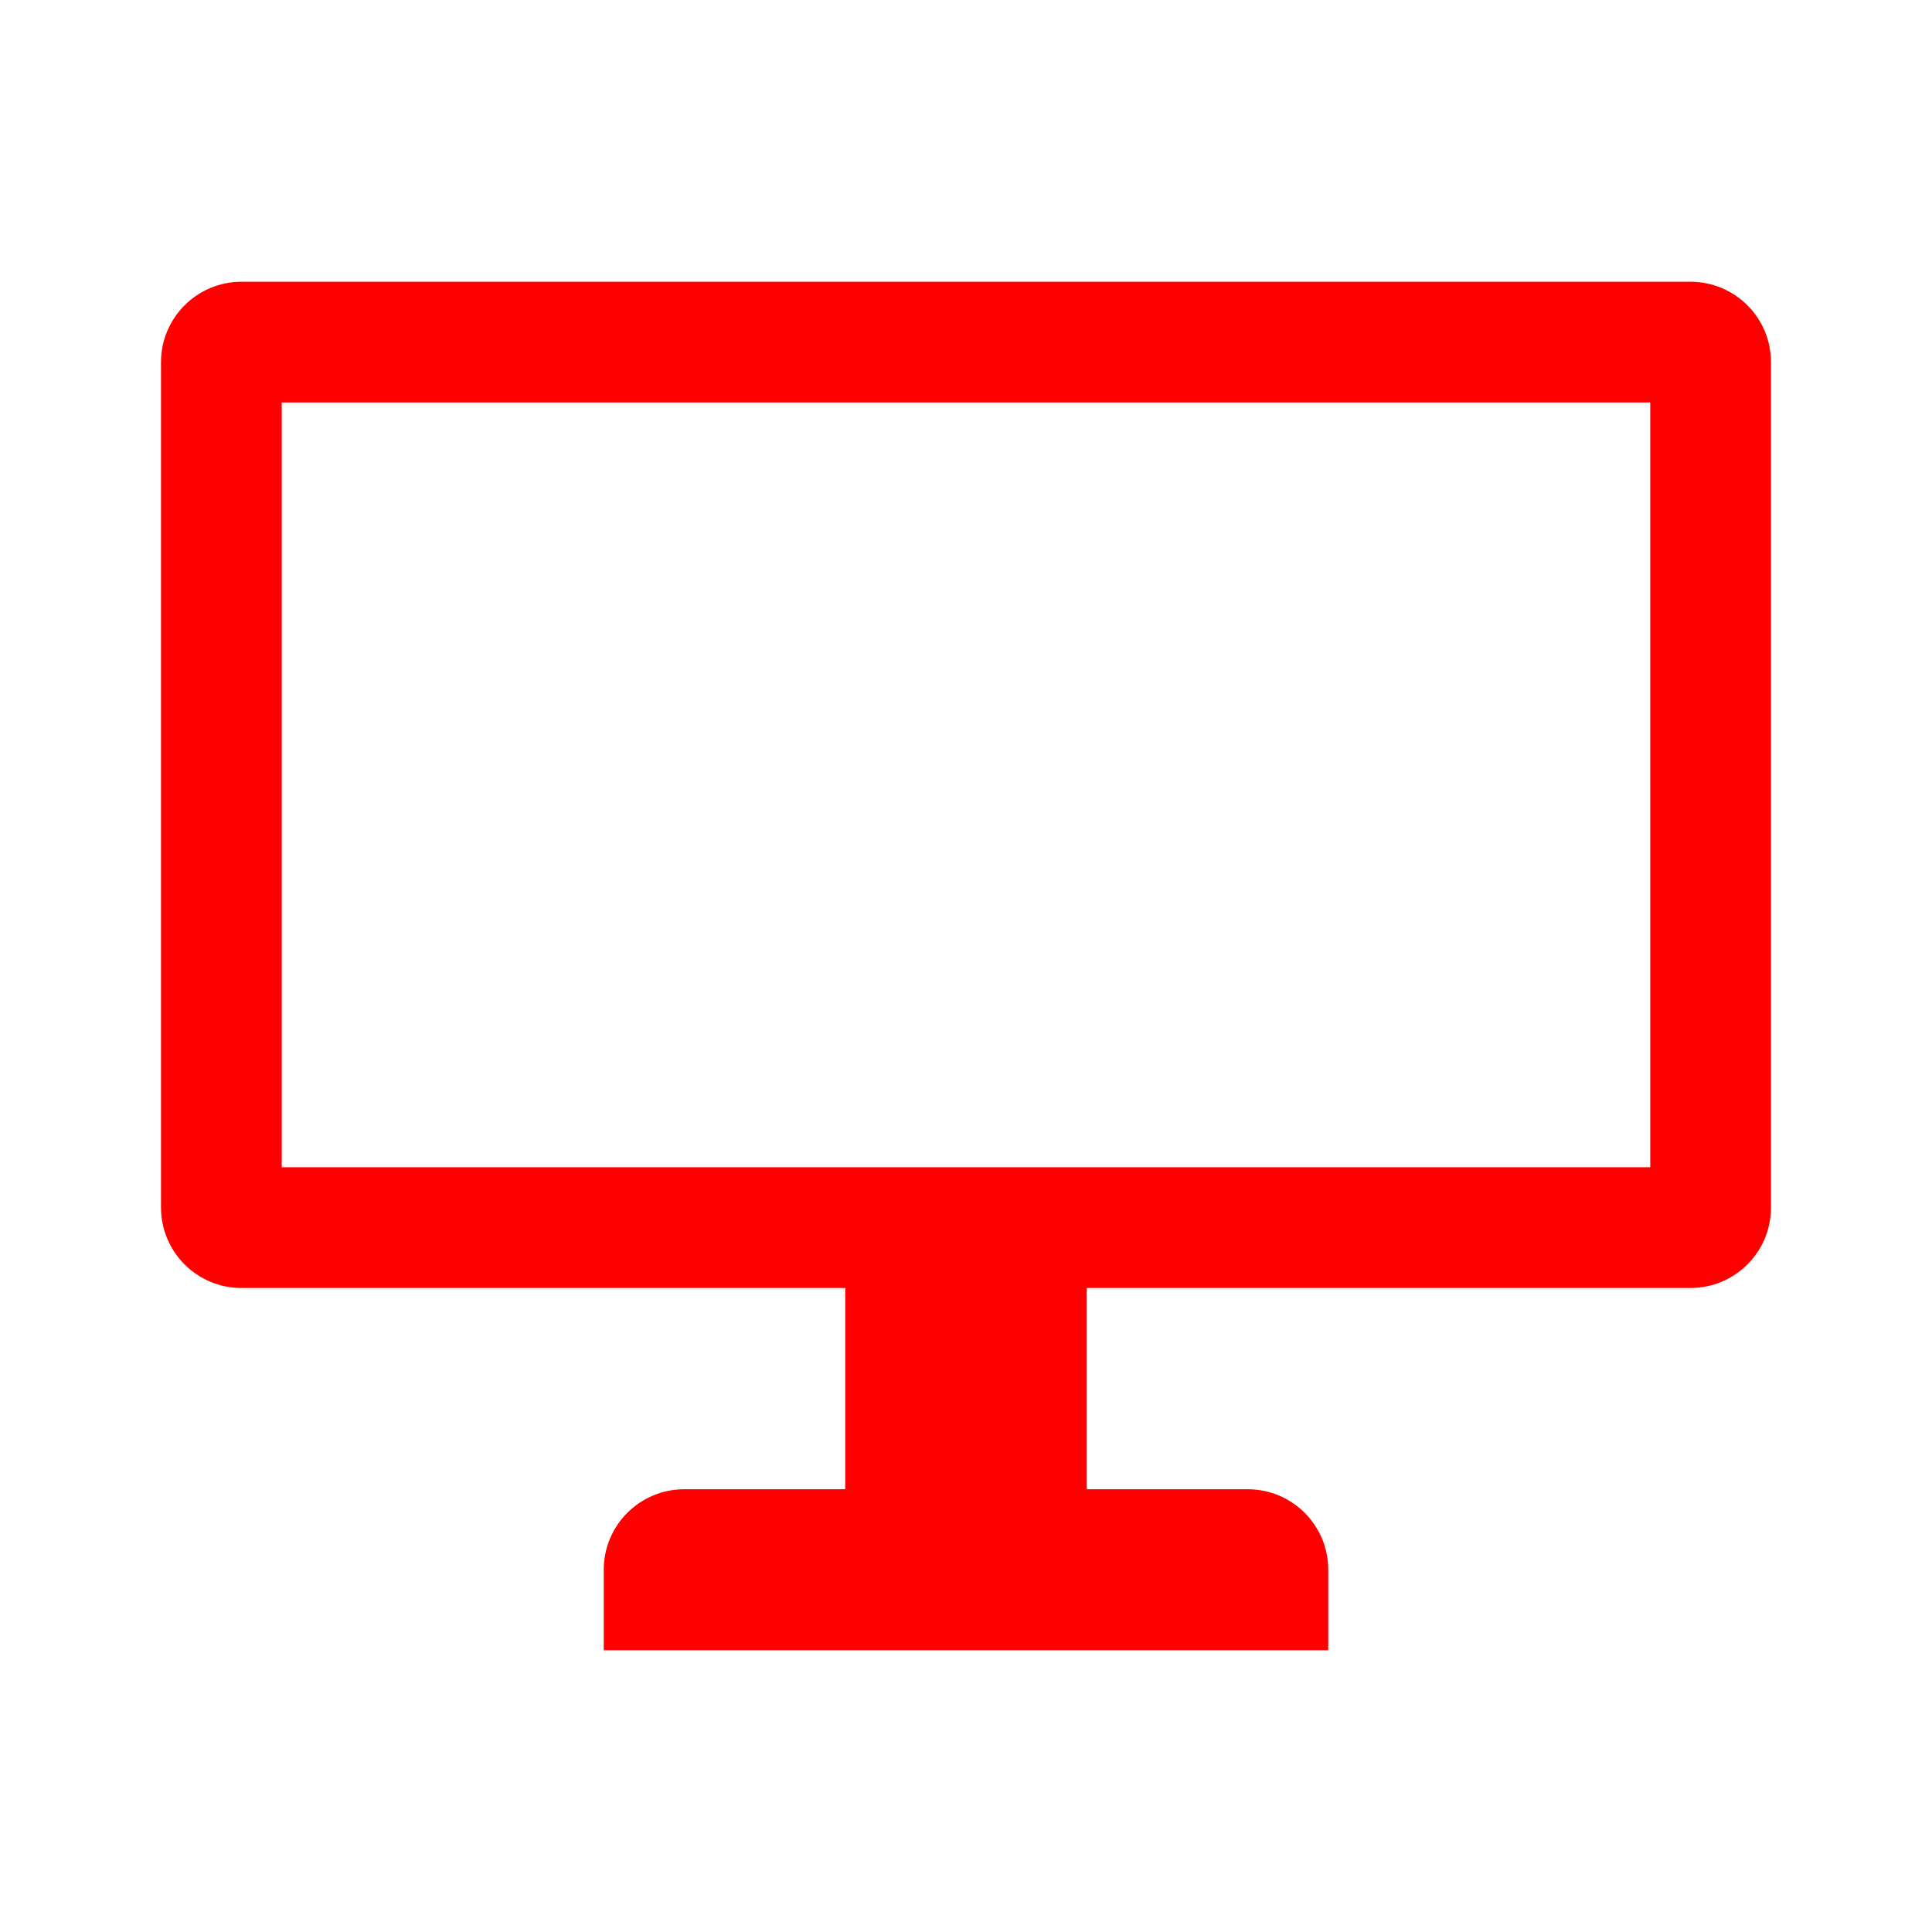
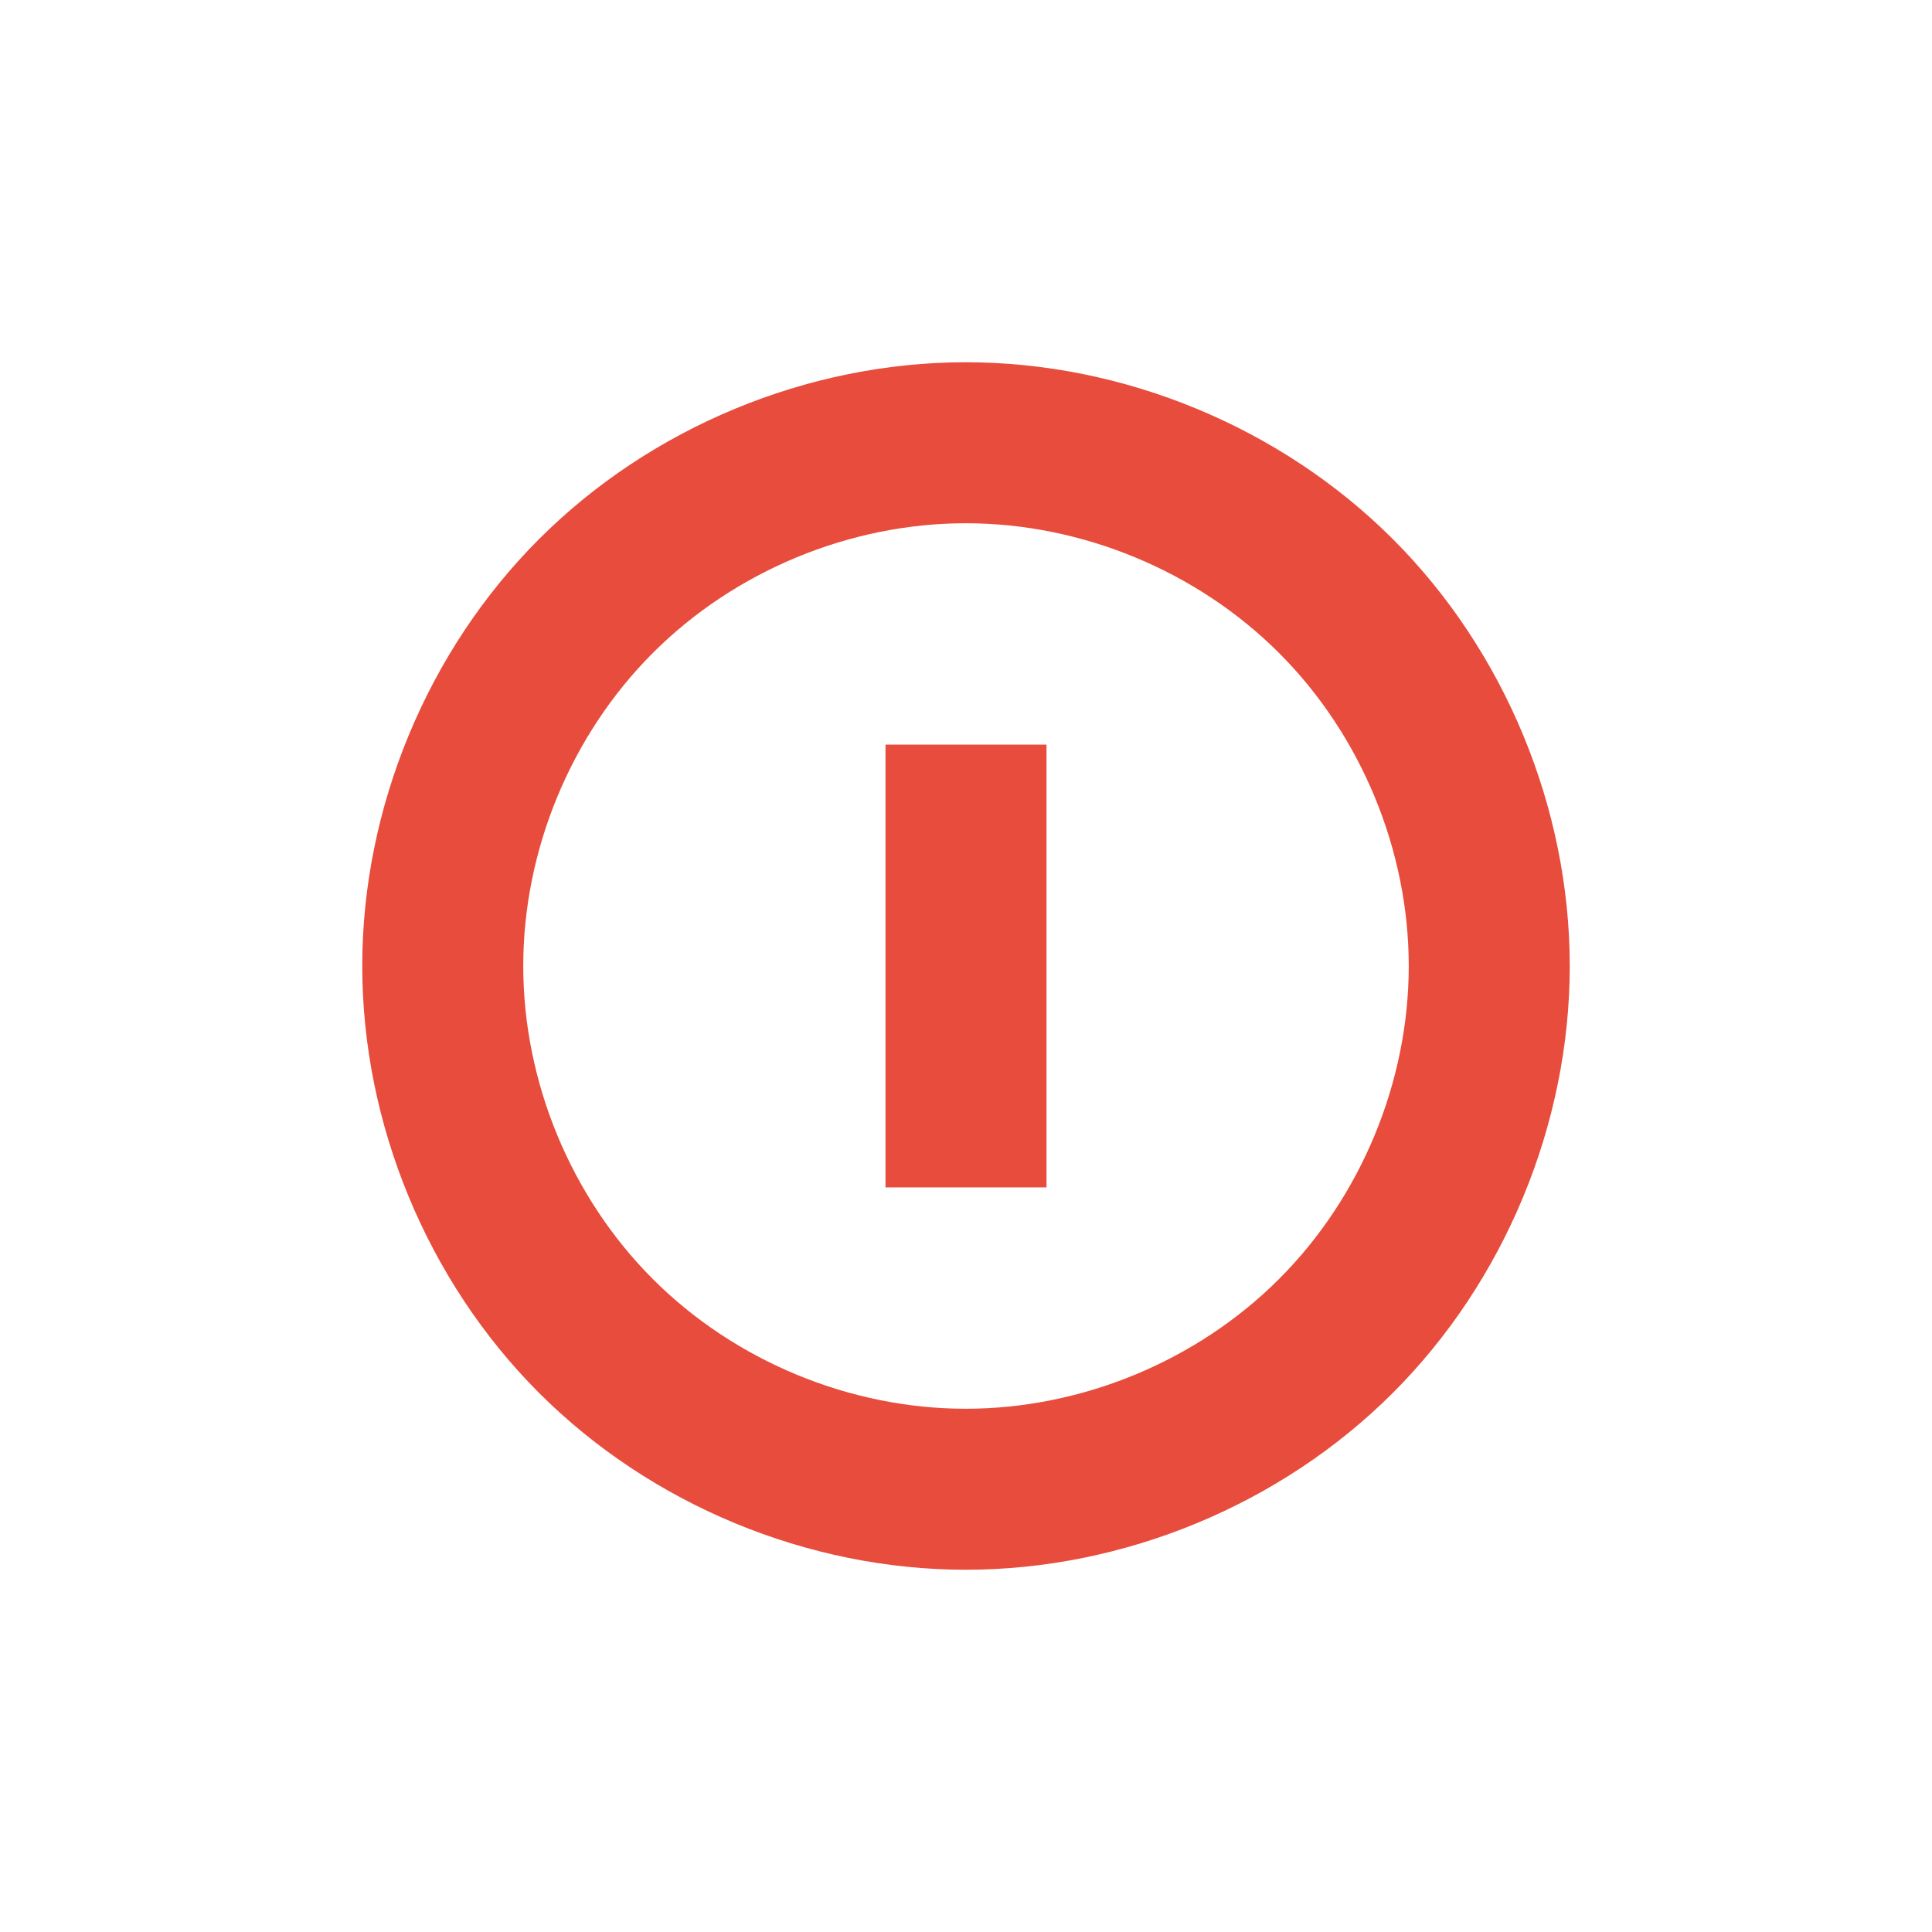
<svg xmlns="http://www.w3.org/2000/svg" id="Layer_1" enable-background="new 0 0 22 22" xml:space="preserve" height="48" viewBox="0 0 48 48" width="48" version="1.1" y="0px" x="0px">
  <defs id="defs12" />
-   <path id="path813" d="m 6,7 36,0 c 1.105,0 2,0.895 2,2 l 10e-5,21 c 0,1.105 -0.895,2 -2,2 l -15,0 0,5 4,0 c 1.105,0 2,0.895 2,2 l 0,2 -18,0 0,-2 c 0,-1.105 0.895,-2 2,-2 l 4,0 0,-5 -15,0 c -1.105,0 -2,-0.895 -2,-2 l 0,-21 C 4,7.896 4.895,7 6,7 z m 1,3 0,19 34,0 -10e-5,-19 L 7,10 Z" style="fill:#ff0000;fill-opacity:1;stroke-width:0.2;stroke-linejoin:round" />
+   <rect style="fill:none;fill-opacity:1;fill-rule:evenodd;stroke:none" id="rect3259" width="30" height="30" x="9" y="9" />
+   <path style="fill:#e74c3c;fill-opacity:1;fill-rule:evenodd;stroke:none" d="M 23.994 9 C 20.067 9 16.166 10.618 13.391 13.395 C 10.616 16.171 9 20.073 9 24 C 9 27.927 10.616 31.829 13.391 34.605 C 16.166 37.382 20.067 39 23.994 39 C 27.921 39 31.825 37.384 34.604 34.607 C 37.382 31.831 39 27.927 39 24 C 39 20.073 37.382 16.169 34.604 13.393 C 31.825 10.616 27.921 9 23.994 9 z M 23.994 13 C 26.874 13 29.738 14.184 31.775 16.221 C 33.813 18.257 35 21.12 35 24 C 35 26.88 33.813 29.743 31.775 31.779 C 29.738 33.816 26.874 35 23.994 35 C 21.114 35 18.254 33.814 16.219 31.777 C 14.184 29.741 13 26.88 13 24 C 13 21.12 14.184 18.259 16.219 16.223 C 18.254 14.186 21.114 13 23.994 13 z " id="path3271" />
+   <path d="m 26,37 a 2.001,2 0 1 1 0,0 2.001,2 0 1 1 0,0 z" id="path3273" style="fill:none;fill-opacity:1;fill-rule:evenodd;stroke:none" />
+   <rect style="fill:#e74c3c;fill-opacity:1;fill-rule:evenodd;stroke:none" id="rect3278" width="4" height="11" x="22" y="18.5" />
</svg>
